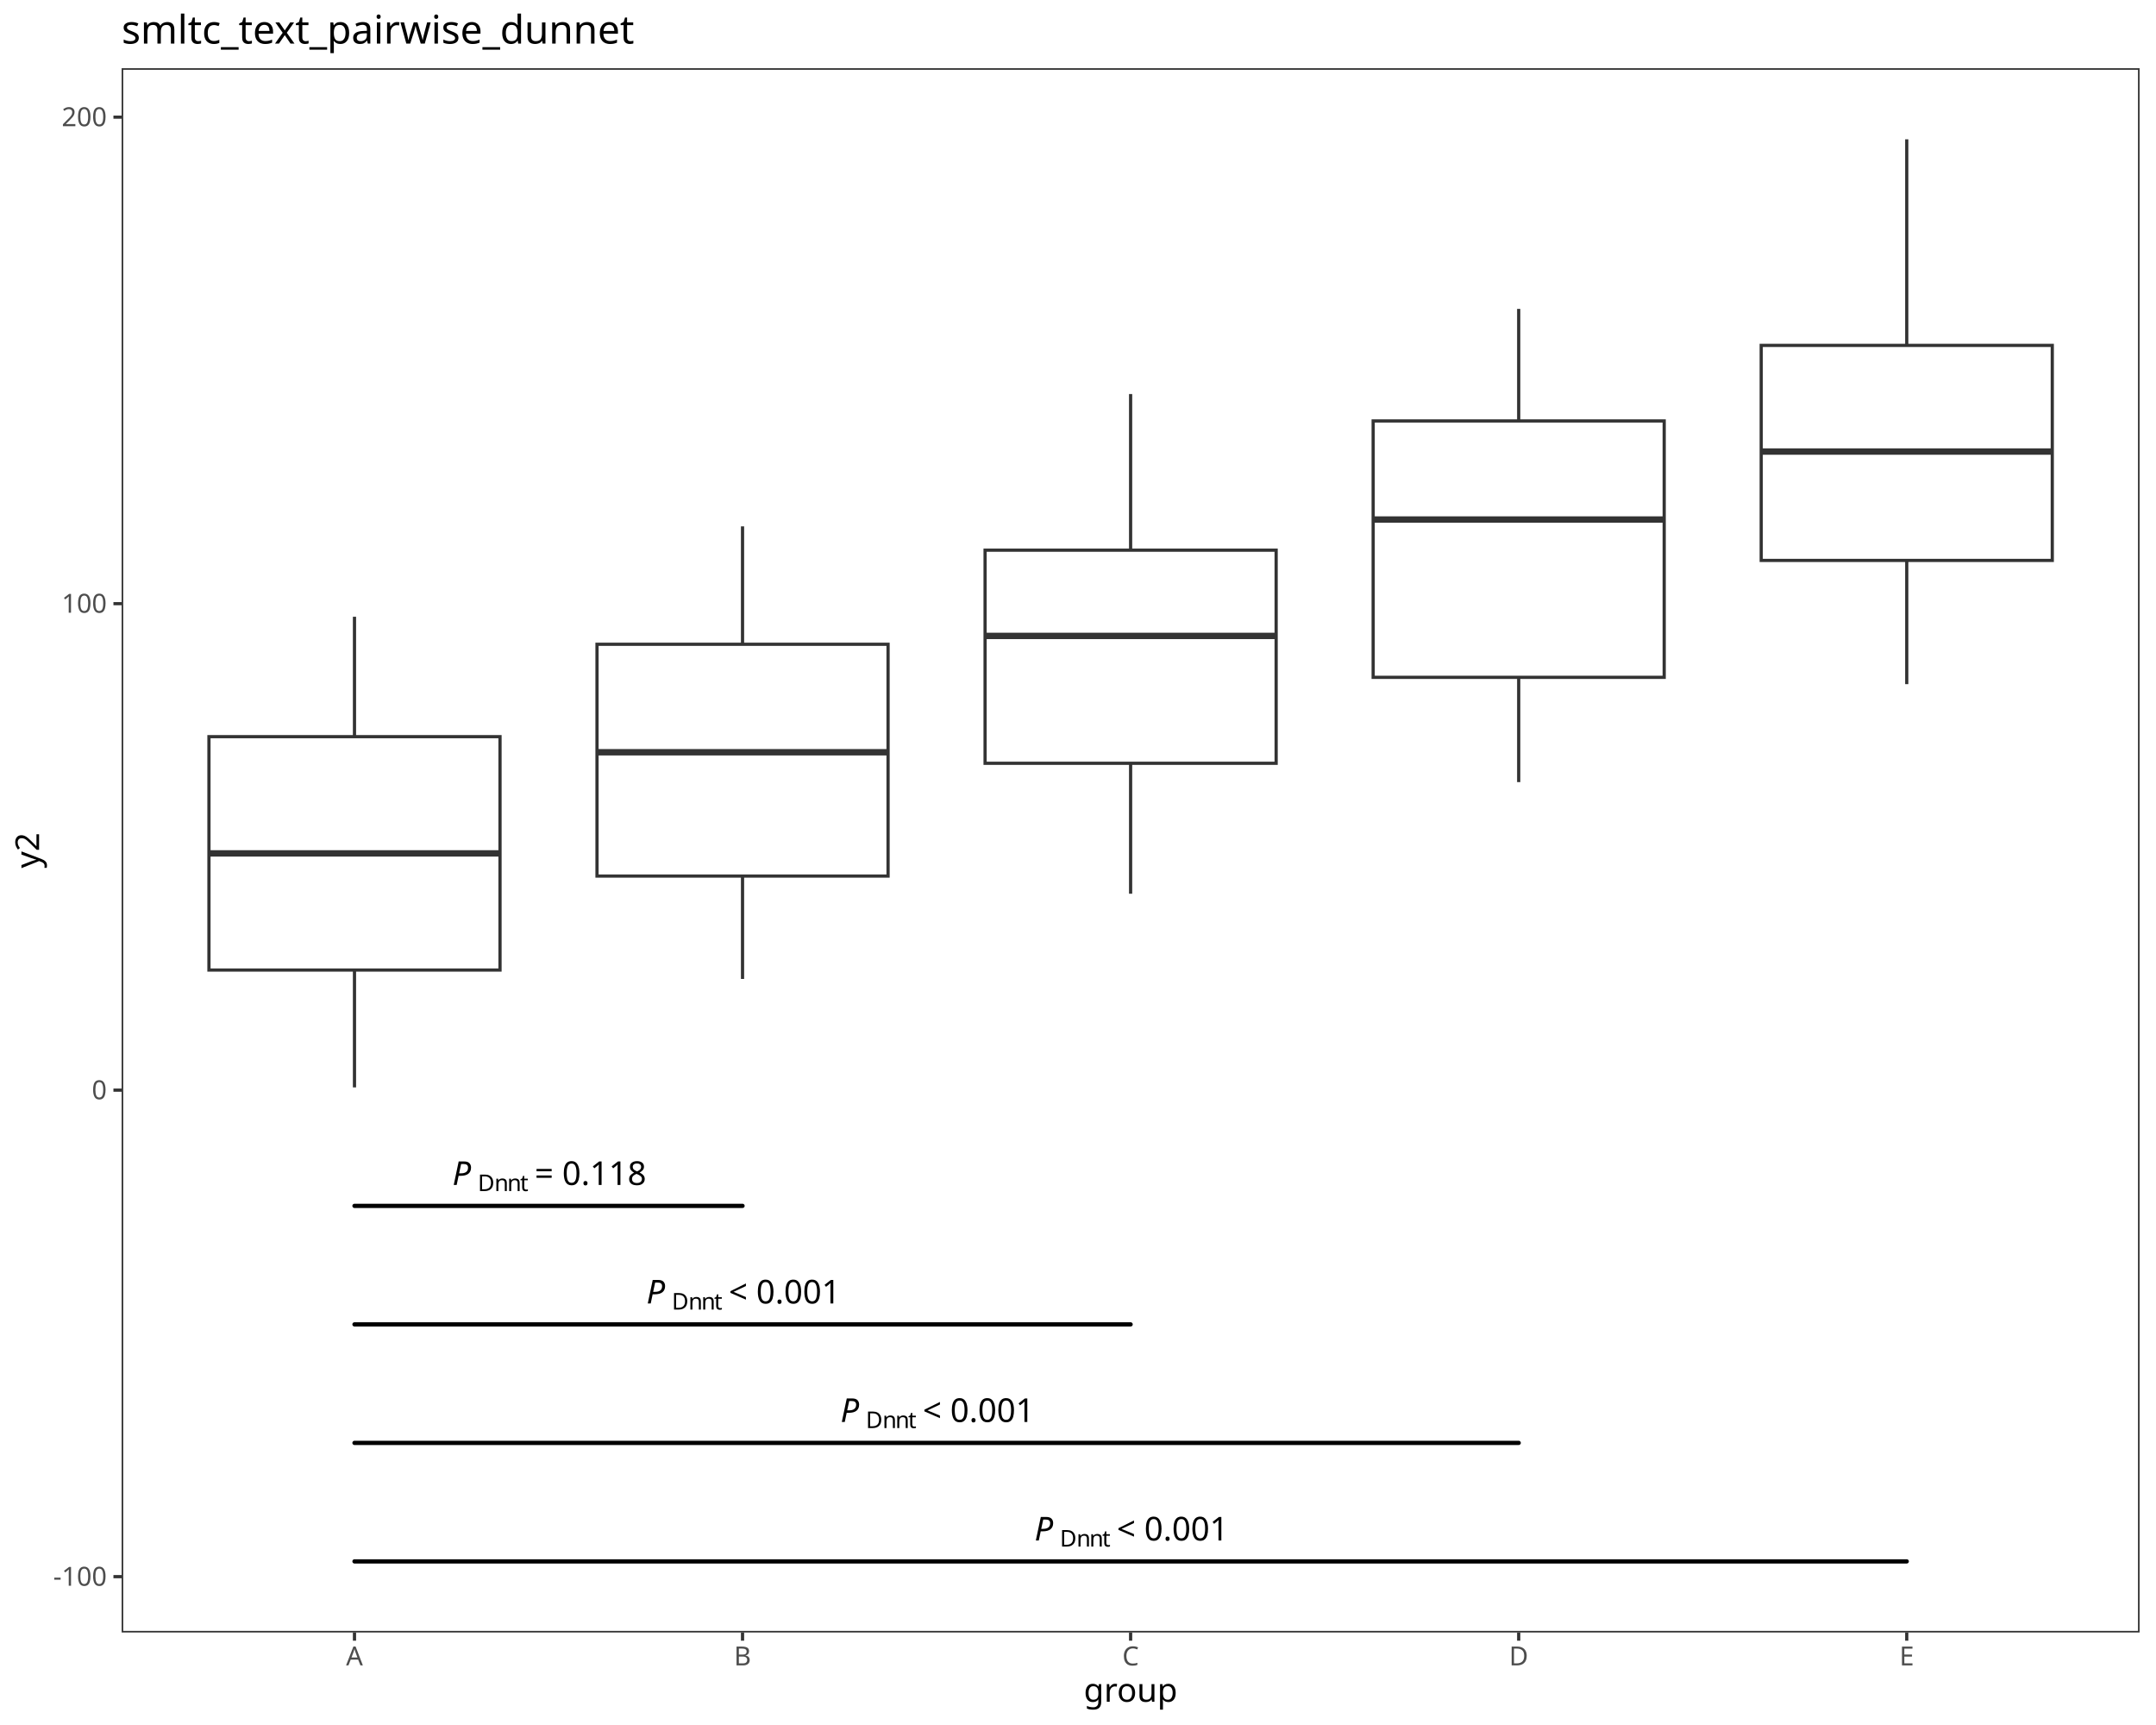
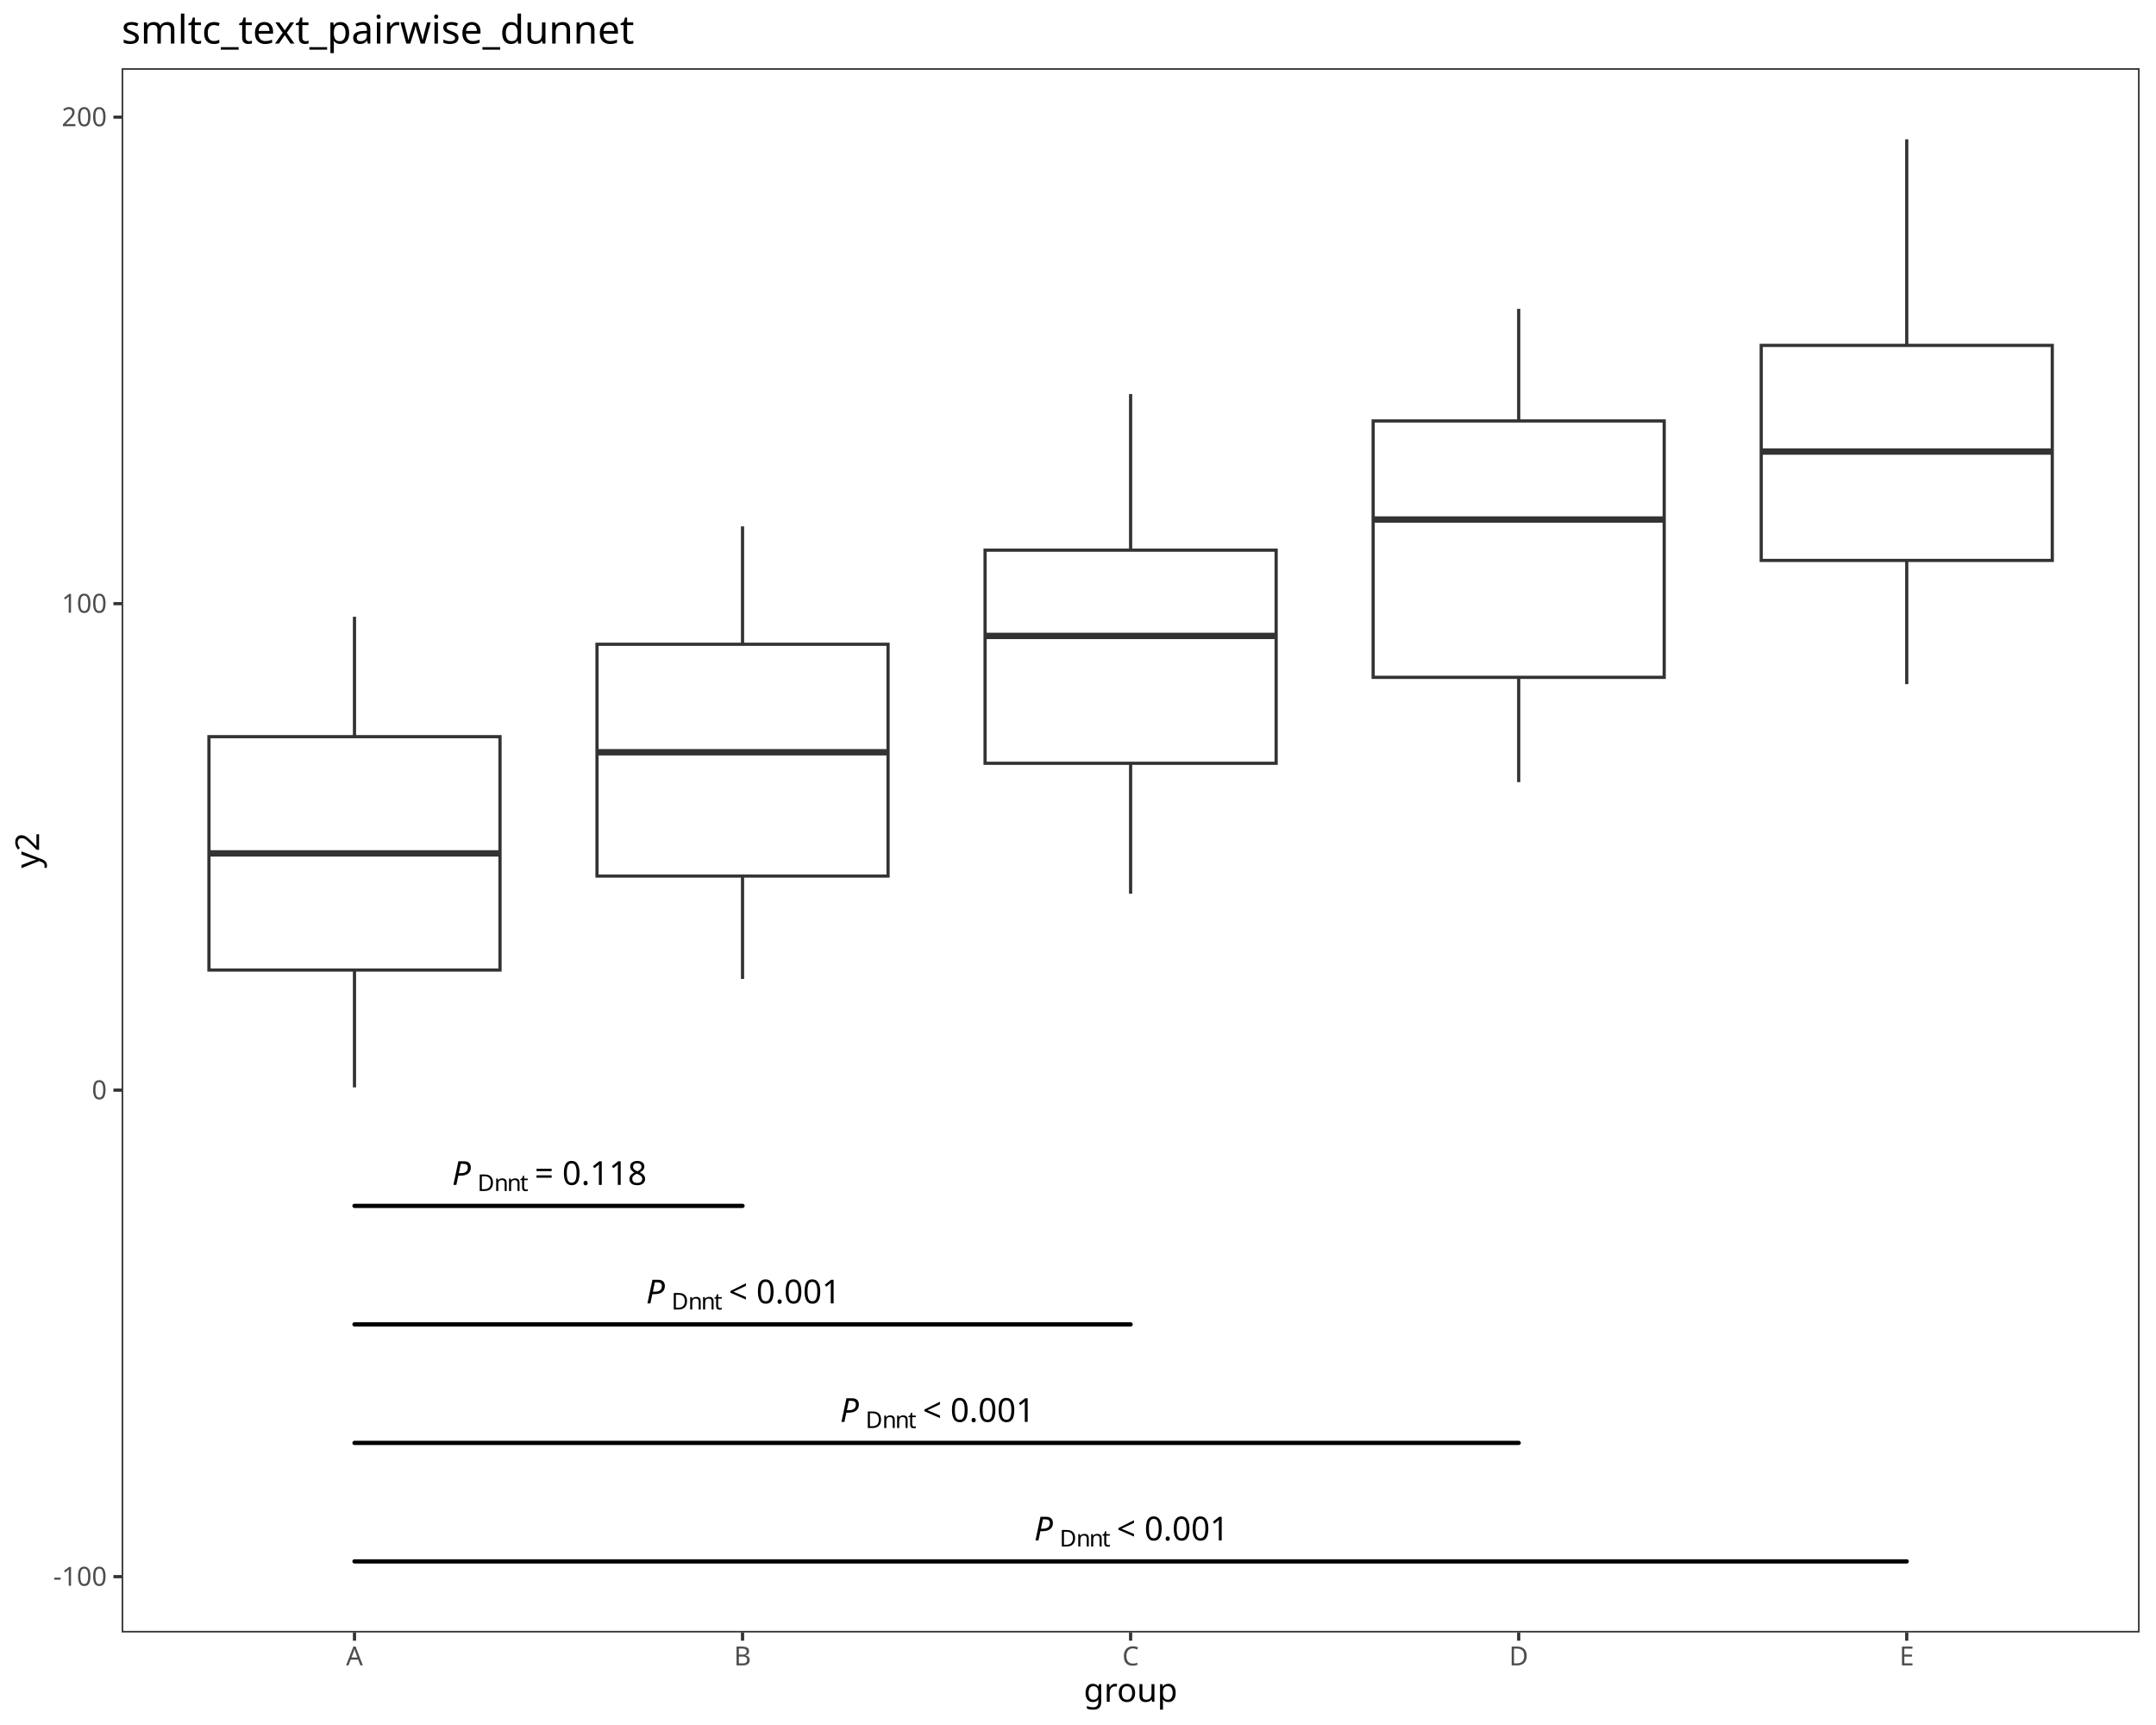
<svg xmlns="http://www.w3.org/2000/svg" class="svglite" data-engine-version="2.0" width="720.00pt" height="576.00pt" viewBox="0 0 720.00 576.00">
  <defs>
    <style type="text/css">
    .svglite line, .svglite polyline, .svglite polygon, .svglite path, .svglite rect, .svglite circle {
      fill: none;
      stroke: #000000;
      stroke-linecap: round;
      stroke-linejoin: round;
      stroke-miterlimit: 10.00;
    }
  </style>
  </defs>
  <rect width="100%" height="100%" style="stroke: none; fill: #FFFFFF;" />
  <defs>
    <clipPath id="cpMC4wMHw3MjAuMDB8MC4wMHw1NzYuMDA=">
      <rect x="0.00" y="0.00" width="720.00" height="576.00" />
    </clipPath>
  </defs>
  <g clip-path="url(#cpMC4wMHw3MjAuMDB8MC4wMHw1NzYuMDA=)">
    <rect x="0.00" y="0.00" width="720.00" height="576.00" style="stroke-width: 1.07; stroke: #FFFFFF; fill: #FFFFFF;" />
  </g>
  <defs>
    <clipPath id="cpNDAuNjJ8NzE0LjUyfDIyLjc4fDU0NS4xMQ==">
      <rect x="40.62" y="22.78" width="673.90" height="522.33" />
    </clipPath>
  </defs>
  <g clip-path="url(#cpNDAuNjJ8NzE0LjUyfDIyLjc4fDU0NS4xMQ==)">
    <rect x="40.62" y="22.78" width="673.90" height="522.33" style="stroke-width: 1.07; stroke: none; fill: #FFFFFF;" />
    <line x1="118.38" y1="245.98" x2="118.38" y2="205.94" style="stroke-width: 1.07; stroke: #333333; stroke-linecap: butt;" />
    <line x1="118.38" y1="323.91" x2="118.38" y2="363.09" style="stroke-width: 1.07; stroke: #333333; stroke-linecap: butt;" />
    <polygon points="69.78,245.98 69.78,323.91 166.98,323.91 166.98,245.98 69.78,245.98 " style="stroke-width: 1.07; stroke: #333333; stroke-linecap: butt; stroke-linejoin: miter; fill: #FFFFFF;" />
    <line x1="69.78" y1="284.96" x2="166.98" y2="284.96" style="stroke-width: 2.13; stroke: #333333; stroke-linecap: butt; stroke-linejoin: miter;" />
    <line x1="247.97" y1="215.13" x2="247.97" y2="175.76" style="stroke-width: 1.07; stroke: #333333; stroke-linecap: butt;" />
    <line x1="247.97" y1="292.53" x2="247.97" y2="326.88" style="stroke-width: 1.07; stroke: #333333; stroke-linecap: butt;" />
    <polygon points="199.37,215.13 199.37,292.53 296.57,292.53 296.57,215.13 199.37,215.13 " style="stroke-width: 1.07; stroke: #333333; stroke-linecap: butt; stroke-linejoin: miter; fill: #FFFFFF;" />
    <line x1="199.37" y1="251.19" x2="296.57" y2="251.19" style="stroke-width: 2.13; stroke: #333333; stroke-linecap: butt; stroke-linejoin: miter;" />
    <line x1="377.57" y1="183.71" x2="377.57" y2="131.57" style="stroke-width: 1.07; stroke: #333333; stroke-linecap: butt;" />
    <line x1="377.57" y1="254.87" x2="377.57" y2="298.43" style="stroke-width: 1.07; stroke: #333333; stroke-linecap: butt;" />
    <polygon points="328.97,183.71 328.97,254.87 426.17,254.87 426.17,183.71 328.97,183.71 " style="stroke-width: 1.07; stroke: #333333; stroke-linecap: butt; stroke-linejoin: miter; fill: #FFFFFF;" />
    <line x1="328.97" y1="212.34" x2="426.17" y2="212.34" style="stroke-width: 2.13; stroke: #333333; stroke-linecap: butt; stroke-linejoin: miter;" />
    <line x1="507.17" y1="140.56" x2="507.17" y2="103.15" style="stroke-width: 1.07; stroke: #333333; stroke-linecap: butt;" />
    <line x1="507.17" y1="226.17" x2="507.17" y2="261.15" style="stroke-width: 1.07; stroke: #333333; stroke-linecap: butt;" />
    <polygon points="458.57,140.56 458.57,226.17 555.76,226.17 555.76,140.56 458.57,140.56 " style="stroke-width: 1.07; stroke: #333333; stroke-linecap: butt; stroke-linejoin: miter; fill: #FFFFFF;" />
    <line x1="458.57" y1="173.48" x2="555.76" y2="173.48" style="stroke-width: 2.13; stroke: #333333; stroke-linecap: butt; stroke-linejoin: miter;" />
    <line x1="636.76" y1="115.33" x2="636.76" y2="46.53" style="stroke-width: 1.07; stroke: #333333; stroke-linecap: butt;" />
    <line x1="636.76" y1="187.13" x2="636.76" y2="228.45" style="stroke-width: 1.07; stroke: #333333; stroke-linecap: butt;" />
    <polygon points="588.16,115.33 588.16,187.13 685.36,187.13 685.36,115.33 588.16,115.33 " style="stroke-width: 1.07; stroke: #333333; stroke-linecap: butt; stroke-linejoin: miter; fill: #FFFFFF;" />
    <line x1="588.16" y1="150.78" x2="685.36" y2="150.78" style="stroke-width: 2.13; stroke: #333333; stroke-linecap: butt; stroke-linejoin: miter;" />
    <line x1="118.38" y1="402.66" x2="247.97" y2="402.66" style="stroke-width: 1.42;" />
-     <text x="151.07" y="395.68" style="font-size: 11.00px; font-style: italic; font-family: sans;" textLength="7.34px" lengthAdjust="spacingAndGlyphs">P</text>
-     <text x="159.55" y="397.71" style="font-size: 7.70px; font-family: sans;" textLength="5.56px" lengthAdjust="spacingAndGlyphs">D</text>
-     <text x="165.11" y="397.71" style="font-size: 7.70px; font-family: sans;" textLength="4.28px" lengthAdjust="spacingAndGlyphs">n</text>
-     <text x="169.39" y="397.71" style="font-size: 7.70px; font-family: sans;" textLength="4.28px" lengthAdjust="spacingAndGlyphs">n</text>
-     <text x="173.68" y="397.71" style="font-size: 7.70px; font-family: sans;" textLength="2.14px" lengthAdjust="spacingAndGlyphs">t</text>
-     <text x="175.81" y="395.68" style="font-size: 11.00px; font-family: sans;" textLength="2.75px" lengthAdjust="spacingAndGlyphs"> </text>
-     <text x="178.57" y="395.68" style="font-size: 11.00px; font-family: sans;" textLength="6.43px" lengthAdjust="spacingAndGlyphs">=</text>
-     <text x="185.00" y="395.68" style="font-size: 11.00px; font-family: sans;" textLength="2.75px" lengthAdjust="spacingAndGlyphs"> </text>
-     <text x="187.75" y="395.68" style="font-size: 11.00px; font-family: sans;" textLength="27.53px" lengthAdjust="spacingAndGlyphs">0.118</text>
+     <text x="150.96" y="395.65" style="font-size: 11.04px; font-style: italic; font-family: sans;" textLength="7.37px" lengthAdjust="spacingAndGlyphs">P</text>
+     <text x="159.46" y="397.69" style="font-size: 7.73px; font-family: sans;" textLength="5.58px" lengthAdjust="spacingAndGlyphs">D</text>
+     <text x="165.05" y="397.69" style="font-size: 7.73px; font-family: sans;" textLength="4.30px" lengthAdjust="spacingAndGlyphs">n</text>
+     <text x="169.34" y="397.69" style="font-size: 7.73px; font-family: sans;" textLength="4.30px" lengthAdjust="spacingAndGlyphs">n</text>
+     <text x="173.64" y="397.69" style="font-size: 7.73px; font-family: sans;" textLength="2.15px" lengthAdjust="spacingAndGlyphs">t</text>
+     <text x="175.79" y="395.65" style="font-size: 11.04px; font-family: sans;" textLength="2.76px" lengthAdjust="spacingAndGlyphs"> </text>
+     <text x="178.55" y="395.65" style="font-size: 11.04px; font-family: sans;" textLength="6.45px" lengthAdjust="spacingAndGlyphs">=</text>
+     <text x="185.00" y="395.65" style="font-size: 11.04px; font-family: sans;" textLength="2.76px" lengthAdjust="spacingAndGlyphs"> </text>
+     <text x="187.76" y="395.65" style="font-size: 11.04px; font-family: sans;" textLength="27.63px" lengthAdjust="spacingAndGlyphs">0.118</text>
    <line x1="118.38" y1="442.23" x2="377.57" y2="442.23" style="stroke-width: 1.42;" />
-     <text x="215.87" y="435.25" style="font-size: 11.00px; font-style: italic; font-family: sans;" textLength="7.34px" lengthAdjust="spacingAndGlyphs">P</text>
-     <text x="224.35" y="437.28" style="font-size: 7.70px; font-family: sans;" textLength="5.56px" lengthAdjust="spacingAndGlyphs">D</text>
-     <text x="229.91" y="437.28" style="font-size: 7.70px; font-family: sans;" textLength="4.28px" lengthAdjust="spacingAndGlyphs">n</text>
-     <text x="234.19" y="437.28" style="font-size: 7.70px; font-family: sans;" textLength="4.28px" lengthAdjust="spacingAndGlyphs">n</text>
-     <text x="238.47" y="437.28" style="font-size: 7.70px; font-family: sans;" textLength="2.14px" lengthAdjust="spacingAndGlyphs">t</text>
-     <text x="240.61" y="435.25" style="font-size: 11.00px; font-family: sans;" textLength="2.75px" lengthAdjust="spacingAndGlyphs"> </text>
-     <text x="243.37" y="435.25" style="font-size: 11.00px; font-family: sans;" textLength="6.43px" lengthAdjust="spacingAndGlyphs">&lt;</text>
-     <text x="249.79" y="435.25" style="font-size: 11.00px; font-family: sans;" textLength="2.75px" lengthAdjust="spacingAndGlyphs"> </text>
-     <text x="252.55" y="435.25" style="font-size: 11.00px; font-family: sans;" textLength="27.53px" lengthAdjust="spacingAndGlyphs">0.001</text>
+     <text x="215.76" y="435.22" style="font-size: 11.04px; font-style: italic; font-family: sans;" textLength="7.37px" lengthAdjust="spacingAndGlyphs">P</text>
+     <text x="224.26" y="437.26" style="font-size: 7.73px; font-family: sans;" textLength="5.58px" lengthAdjust="spacingAndGlyphs">D</text>
+     <text x="229.84" y="437.26" style="font-size: 7.73px; font-family: sans;" textLength="4.30px" lengthAdjust="spacingAndGlyphs">n</text>
+     <text x="234.14" y="437.26" style="font-size: 7.73px; font-family: sans;" textLength="4.30px" lengthAdjust="spacingAndGlyphs">n</text>
+     <text x="238.44" y="437.26" style="font-size: 7.73px; font-family: sans;" textLength="2.15px" lengthAdjust="spacingAndGlyphs">t</text>
+     <text x="240.59" y="435.22" style="font-size: 11.04px; font-family: sans;" textLength="2.76px" lengthAdjust="spacingAndGlyphs"> </text>
+     <text x="243.35" y="435.22" style="font-size: 11.04px; font-family: sans;" textLength="6.45px" lengthAdjust="spacingAndGlyphs">&lt;</text>
+     <text x="249.80" y="435.22" style="font-size: 11.04px; font-family: sans;" textLength="2.76px" lengthAdjust="spacingAndGlyphs"> </text>
+     <text x="252.56" y="435.22" style="font-size: 11.04px; font-family: sans;" textLength="27.63px" lengthAdjust="spacingAndGlyphs">0.001</text>
    <line x1="118.38" y1="481.80" x2="507.17" y2="481.80" style="stroke-width: 1.42;" />
-     <text x="280.67" y="474.82" style="font-size: 11.00px; font-style: italic; font-family: sans;" textLength="7.34px" lengthAdjust="spacingAndGlyphs">P</text>
-     <text x="289.14" y="476.85" style="font-size: 7.70px; font-family: sans;" textLength="5.56px" lengthAdjust="spacingAndGlyphs">D</text>
-     <text x="294.71" y="476.85" style="font-size: 7.70px; font-family: sans;" textLength="4.28px" lengthAdjust="spacingAndGlyphs">n</text>
-     <text x="298.99" y="476.85" style="font-size: 7.70px; font-family: sans;" textLength="4.28px" lengthAdjust="spacingAndGlyphs">n</text>
-     <text x="303.27" y="476.85" style="font-size: 7.70px; font-family: sans;" textLength="2.14px" lengthAdjust="spacingAndGlyphs">t</text>
-     <text x="305.41" y="474.82" style="font-size: 11.00px; font-family: sans;" textLength="2.75px" lengthAdjust="spacingAndGlyphs"> </text>
-     <text x="308.16" y="474.82" style="font-size: 11.00px; font-family: sans;" textLength="6.43px" lengthAdjust="spacingAndGlyphs">&lt;</text>
-     <text x="314.59" y="474.82" style="font-size: 11.00px; font-family: sans;" textLength="2.75px" lengthAdjust="spacingAndGlyphs"> </text>
-     <text x="317.34" y="474.82" style="font-size: 11.00px; font-family: sans;" textLength="27.53px" lengthAdjust="spacingAndGlyphs">0.001</text>
+     <text x="280.55" y="474.79" style="font-size: 11.04px; font-style: italic; font-family: sans;" textLength="7.37px" lengthAdjust="spacingAndGlyphs">P</text>
+     <text x="289.06" y="476.83" style="font-size: 7.73px; font-family: sans;" textLength="5.58px" lengthAdjust="spacingAndGlyphs">D</text>
+     <text x="294.64" y="476.83" style="font-size: 7.73px; font-family: sans;" textLength="4.30px" lengthAdjust="spacingAndGlyphs">n</text>
+     <text x="298.94" y="476.83" style="font-size: 7.73px; font-family: sans;" textLength="4.30px" lengthAdjust="spacingAndGlyphs">n</text>
+     <text x="303.24" y="476.83" style="font-size: 7.73px; font-family: sans;" textLength="2.15px" lengthAdjust="spacingAndGlyphs">t</text>
+     <text x="305.38" y="474.79" style="font-size: 11.04px; font-family: sans;" textLength="2.76px" lengthAdjust="spacingAndGlyphs"> </text>
+     <text x="308.15" y="474.79" style="font-size: 11.04px; font-family: sans;" textLength="6.45px" lengthAdjust="spacingAndGlyphs">&lt;</text>
+     <text x="314.60" y="474.79" style="font-size: 11.04px; font-family: sans;" textLength="2.76px" lengthAdjust="spacingAndGlyphs"> </text>
+     <text x="317.36" y="474.79" style="font-size: 11.04px; font-family: sans;" textLength="27.63px" lengthAdjust="spacingAndGlyphs">0.001</text>
    <line x1="118.38" y1="521.37" x2="636.76" y2="521.37" style="stroke-width: 1.42;" />
-     <text x="345.47" y="514.39" style="font-size: 11.00px; font-style: italic; font-family: sans;" textLength="7.34px" lengthAdjust="spacingAndGlyphs">P</text>
-     <text x="353.94" y="516.42" style="font-size: 7.70px; font-family: sans;" textLength="5.56px" lengthAdjust="spacingAndGlyphs">D</text>
-     <text x="359.51" y="516.42" style="font-size: 7.70px; font-family: sans;" textLength="4.28px" lengthAdjust="spacingAndGlyphs">n</text>
-     <text x="363.79" y="516.42" style="font-size: 7.70px; font-family: sans;" textLength="4.28px" lengthAdjust="spacingAndGlyphs">n</text>
-     <text x="368.07" y="516.42" style="font-size: 7.70px; font-family: sans;" textLength="2.14px" lengthAdjust="spacingAndGlyphs">t</text>
-     <text x="370.21" y="514.39" style="font-size: 11.00px; font-family: sans;" textLength="2.75px" lengthAdjust="spacingAndGlyphs"> </text>
-     <text x="372.96" y="514.39" style="font-size: 11.00px; font-family: sans;" textLength="6.43px" lengthAdjust="spacingAndGlyphs">&lt;</text>
-     <text x="379.39" y="514.39" style="font-size: 11.00px; font-family: sans;" textLength="2.75px" lengthAdjust="spacingAndGlyphs"> </text>
-     <text x="382.14" y="514.39" style="font-size: 11.00px; font-family: sans;" textLength="27.53px" lengthAdjust="spacingAndGlyphs">0.001</text>
+     <text x="345.35" y="514.36" style="font-size: 11.04px; font-style: italic; font-family: sans;" textLength="7.37px" lengthAdjust="spacingAndGlyphs">P</text>
+     <text x="353.86" y="516.40" style="font-size: 7.73px; font-family: sans;" textLength="5.58px" lengthAdjust="spacingAndGlyphs">D</text>
+     <text x="359.44" y="516.40" style="font-size: 7.73px; font-family: sans;" textLength="4.30px" lengthAdjust="spacingAndGlyphs">n</text>
+     <text x="363.74" y="516.40" style="font-size: 7.73px; font-family: sans;" textLength="4.30px" lengthAdjust="spacingAndGlyphs">n</text>
+     <text x="368.04" y="516.40" style="font-size: 7.73px; font-family: sans;" textLength="2.15px" lengthAdjust="spacingAndGlyphs">t</text>
+     <text x="370.18" y="514.36" style="font-size: 11.04px; font-family: sans;" textLength="2.76px" lengthAdjust="spacingAndGlyphs"> </text>
+     <text x="372.95" y="514.36" style="font-size: 11.04px; font-family: sans;" textLength="6.45px" lengthAdjust="spacingAndGlyphs">&lt;</text>
+     <text x="379.40" y="514.36" style="font-size: 11.04px; font-family: sans;" textLength="2.76px" lengthAdjust="spacingAndGlyphs"> </text>
+     <text x="382.16" y="514.36" style="font-size: 11.04px; font-family: sans;" textLength="27.63px" lengthAdjust="spacingAndGlyphs">0.001</text>
    <rect x="40.62" y="22.78" width="673.90" height="522.33" style="stroke-width: 1.07; stroke: #333333;" />
  </g>
  <g clip-path="url(#cpMC4wMHw3MjAuMDB8MC4wMHw1NzYuMDA=)">
    <text x="35.69" y="529.50" text-anchor="end" style="font-size: 8.80px; fill: #4D4D4D; font-family: sans;" textLength="17.61px" lengthAdjust="spacingAndGlyphs">-100</text>
    <text x="35.69" y="367.05" text-anchor="end" style="font-size: 8.80px; fill: #4D4D4D; font-family: sans;" textLength="4.89px" lengthAdjust="spacingAndGlyphs">0</text>
    <text x="35.69" y="204.60" text-anchor="end" style="font-size: 8.80px; fill: #4D4D4D; font-family: sans;" textLength="14.68px" lengthAdjust="spacingAndGlyphs">100</text>
    <text x="35.69" y="42.14" text-anchor="end" style="font-size: 8.80px; fill: #4D4D4D; font-family: sans;" textLength="14.68px" lengthAdjust="spacingAndGlyphs">200</text>
    <polyline points="37.88,526.47 40.62,526.47 " style="stroke-width: 1.07; stroke: #333333; stroke-linecap: butt;" />
    <polyline points="37.88,364.02 40.62,364.02 " style="stroke-width: 1.07; stroke: #333333; stroke-linecap: butt;" />
    <polyline points="37.88,201.57 40.62,201.57 " style="stroke-width: 1.07; stroke: #333333; stroke-linecap: butt;" />
    <polyline points="37.88,39.12 40.62,39.12 " style="stroke-width: 1.07; stroke: #333333; stroke-linecap: butt;" />
    <polyline points="118.38,547.85 118.38,545.11 " style="stroke-width: 1.07; stroke: #333333; stroke-linecap: butt;" />
    <polyline points="247.97,547.85 247.97,545.11 " style="stroke-width: 1.07; stroke: #333333; stroke-linecap: butt;" />
    <polyline points="377.57,547.85 377.57,545.11 " style="stroke-width: 1.07; stroke: #333333; stroke-linecap: butt;" />
    <polyline points="507.17,547.85 507.17,545.11 " style="stroke-width: 1.07; stroke: #333333; stroke-linecap: butt;" />
    <polyline points="636.76,547.85 636.76,545.11 " style="stroke-width: 1.07; stroke: #333333; stroke-linecap: butt;" />
    <text x="118.38" y="556.10" text-anchor="middle" style="font-size: 8.80px; fill: #4D4D4D; font-family: sans;" textLength="5.87px" lengthAdjust="spacingAndGlyphs">A</text>
    <text x="247.97" y="556.10" text-anchor="middle" style="font-size: 8.80px; fill: #4D4D4D; font-family: sans;" textLength="5.87px" lengthAdjust="spacingAndGlyphs">B</text>
    <text x="377.57" y="556.10" text-anchor="middle" style="font-size: 8.80px; fill: #4D4D4D; font-family: sans;" textLength="6.36px" lengthAdjust="spacingAndGlyphs">C</text>
    <text x="507.17" y="556.10" text-anchor="middle" style="font-size: 8.80px; fill: #4D4D4D; font-family: sans;" textLength="6.36px" lengthAdjust="spacingAndGlyphs">D</text>
    <text x="636.76" y="556.10" text-anchor="middle" style="font-size: 8.80px; fill: #4D4D4D; font-family: sans;" textLength="5.87px" lengthAdjust="spacingAndGlyphs">E</text>
    <text x="377.57" y="568.24" text-anchor="middle" style="font-size: 11.00px; font-family: sans;" textLength="28.14px" lengthAdjust="spacingAndGlyphs">group</text>
    <text transform="translate(13.05,283.95) rotate(-90)" text-anchor="middle" style="font-size: 11.00px; font-family: sans;" textLength="11.62px" lengthAdjust="spacingAndGlyphs">y2</text>
    <text x="40.62" y="14.56" style="font-size: 13.20px; font-family: sans;" textLength="162.91px" lengthAdjust="spacingAndGlyphs">smltc_text_pairwise_dunnet</text>
  </g>
</svg>
